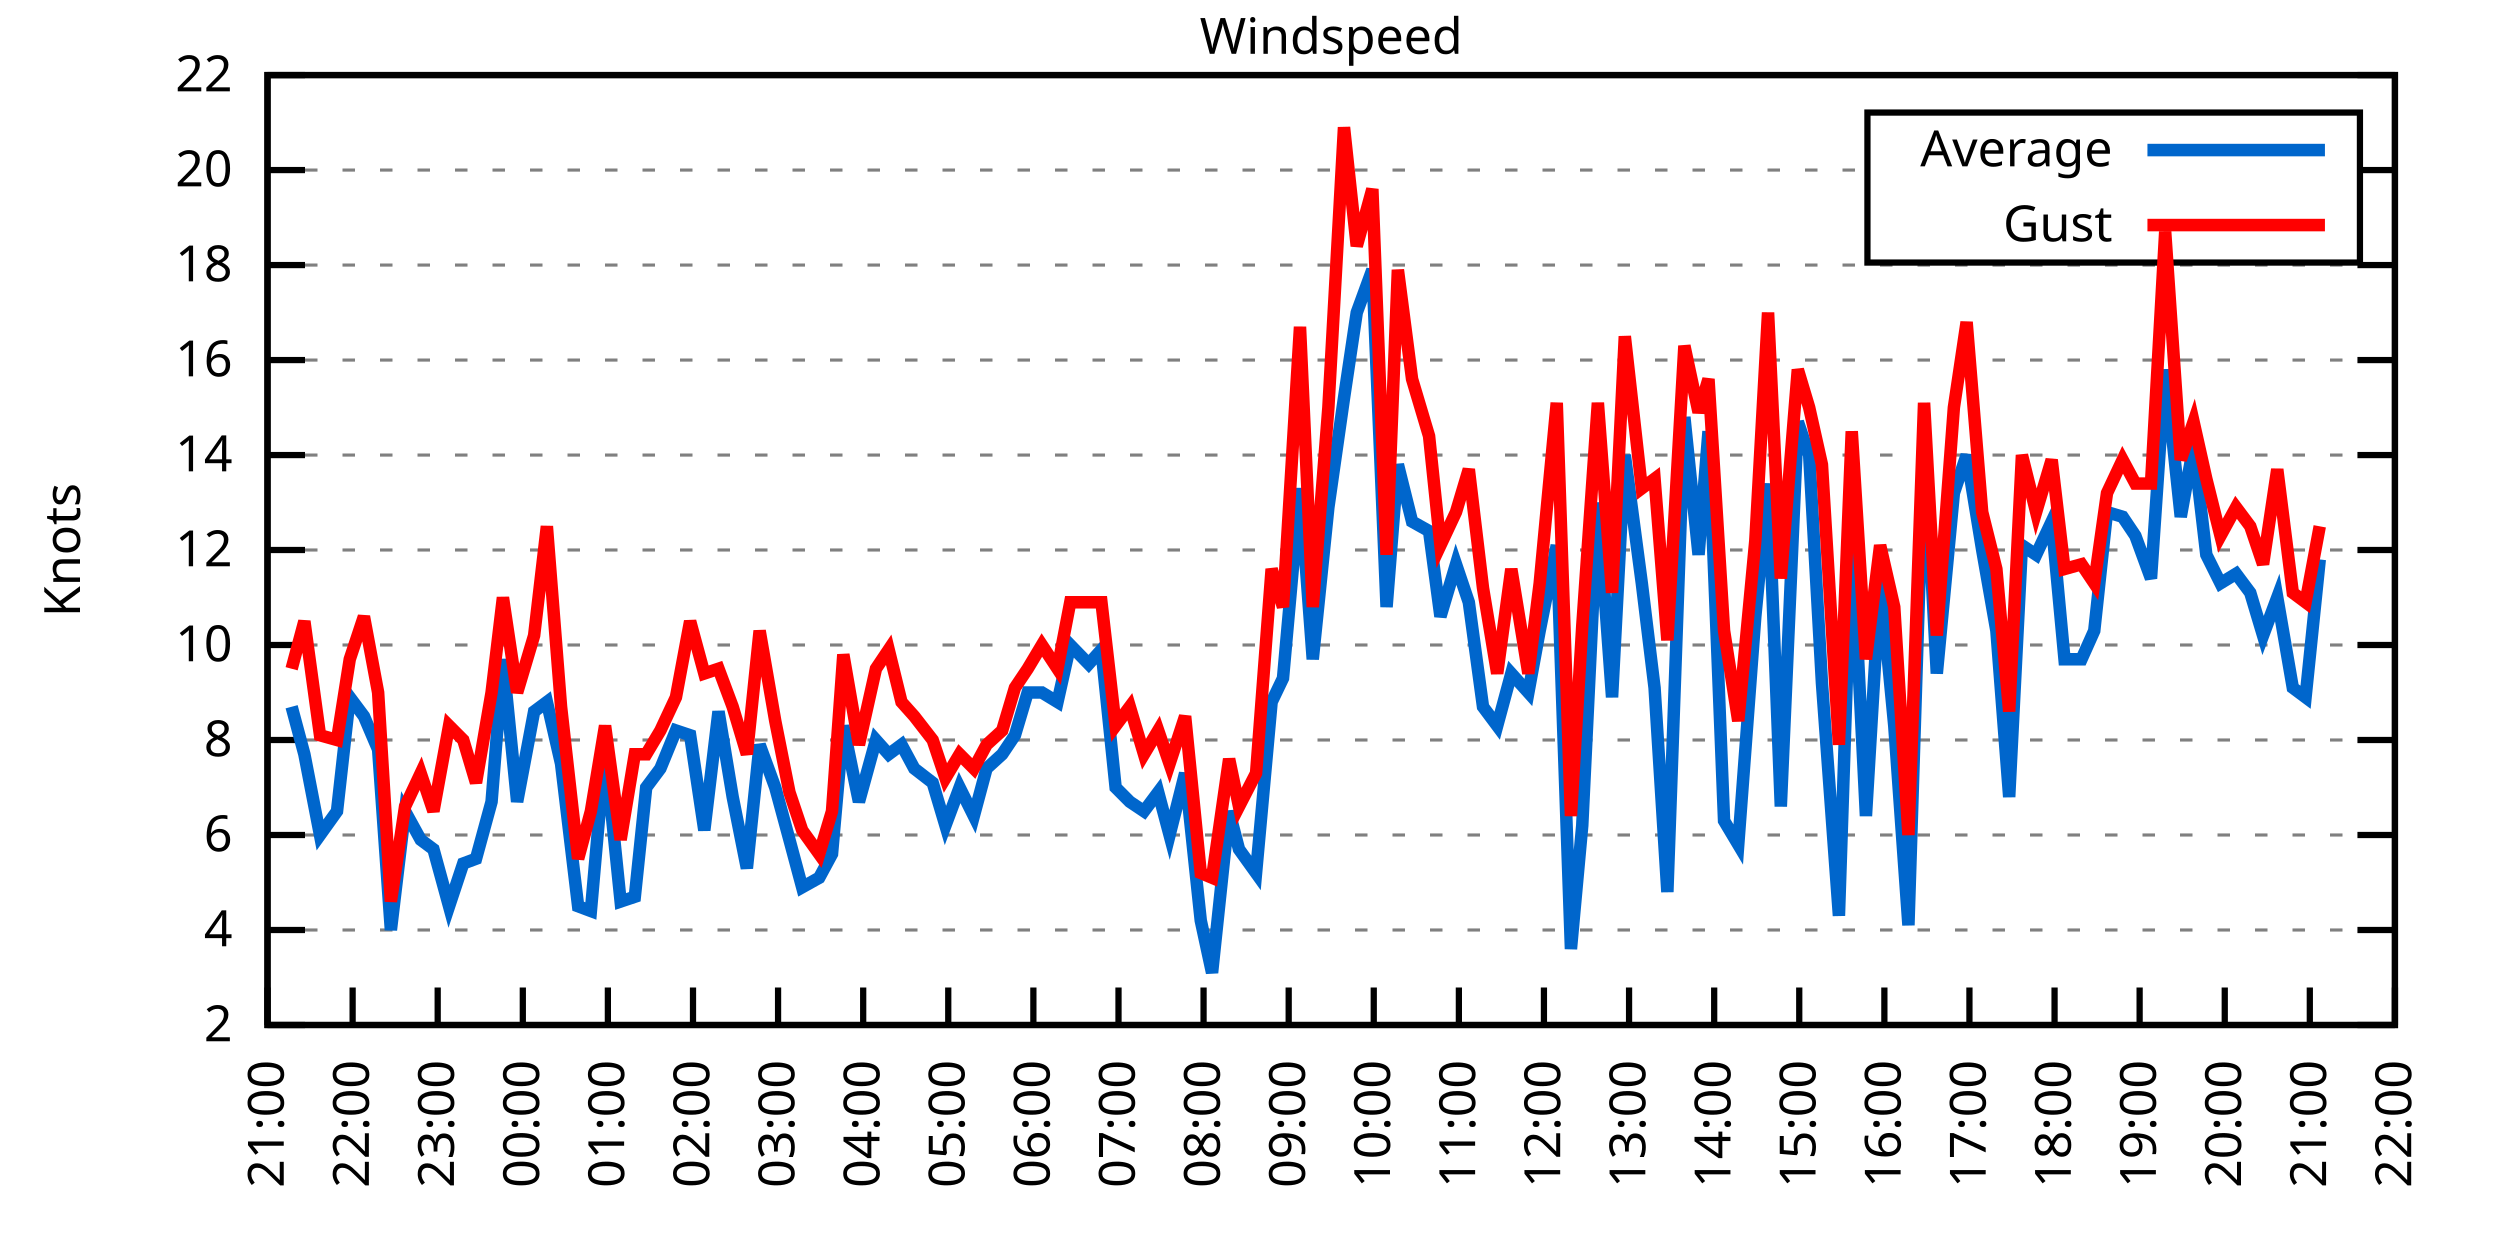
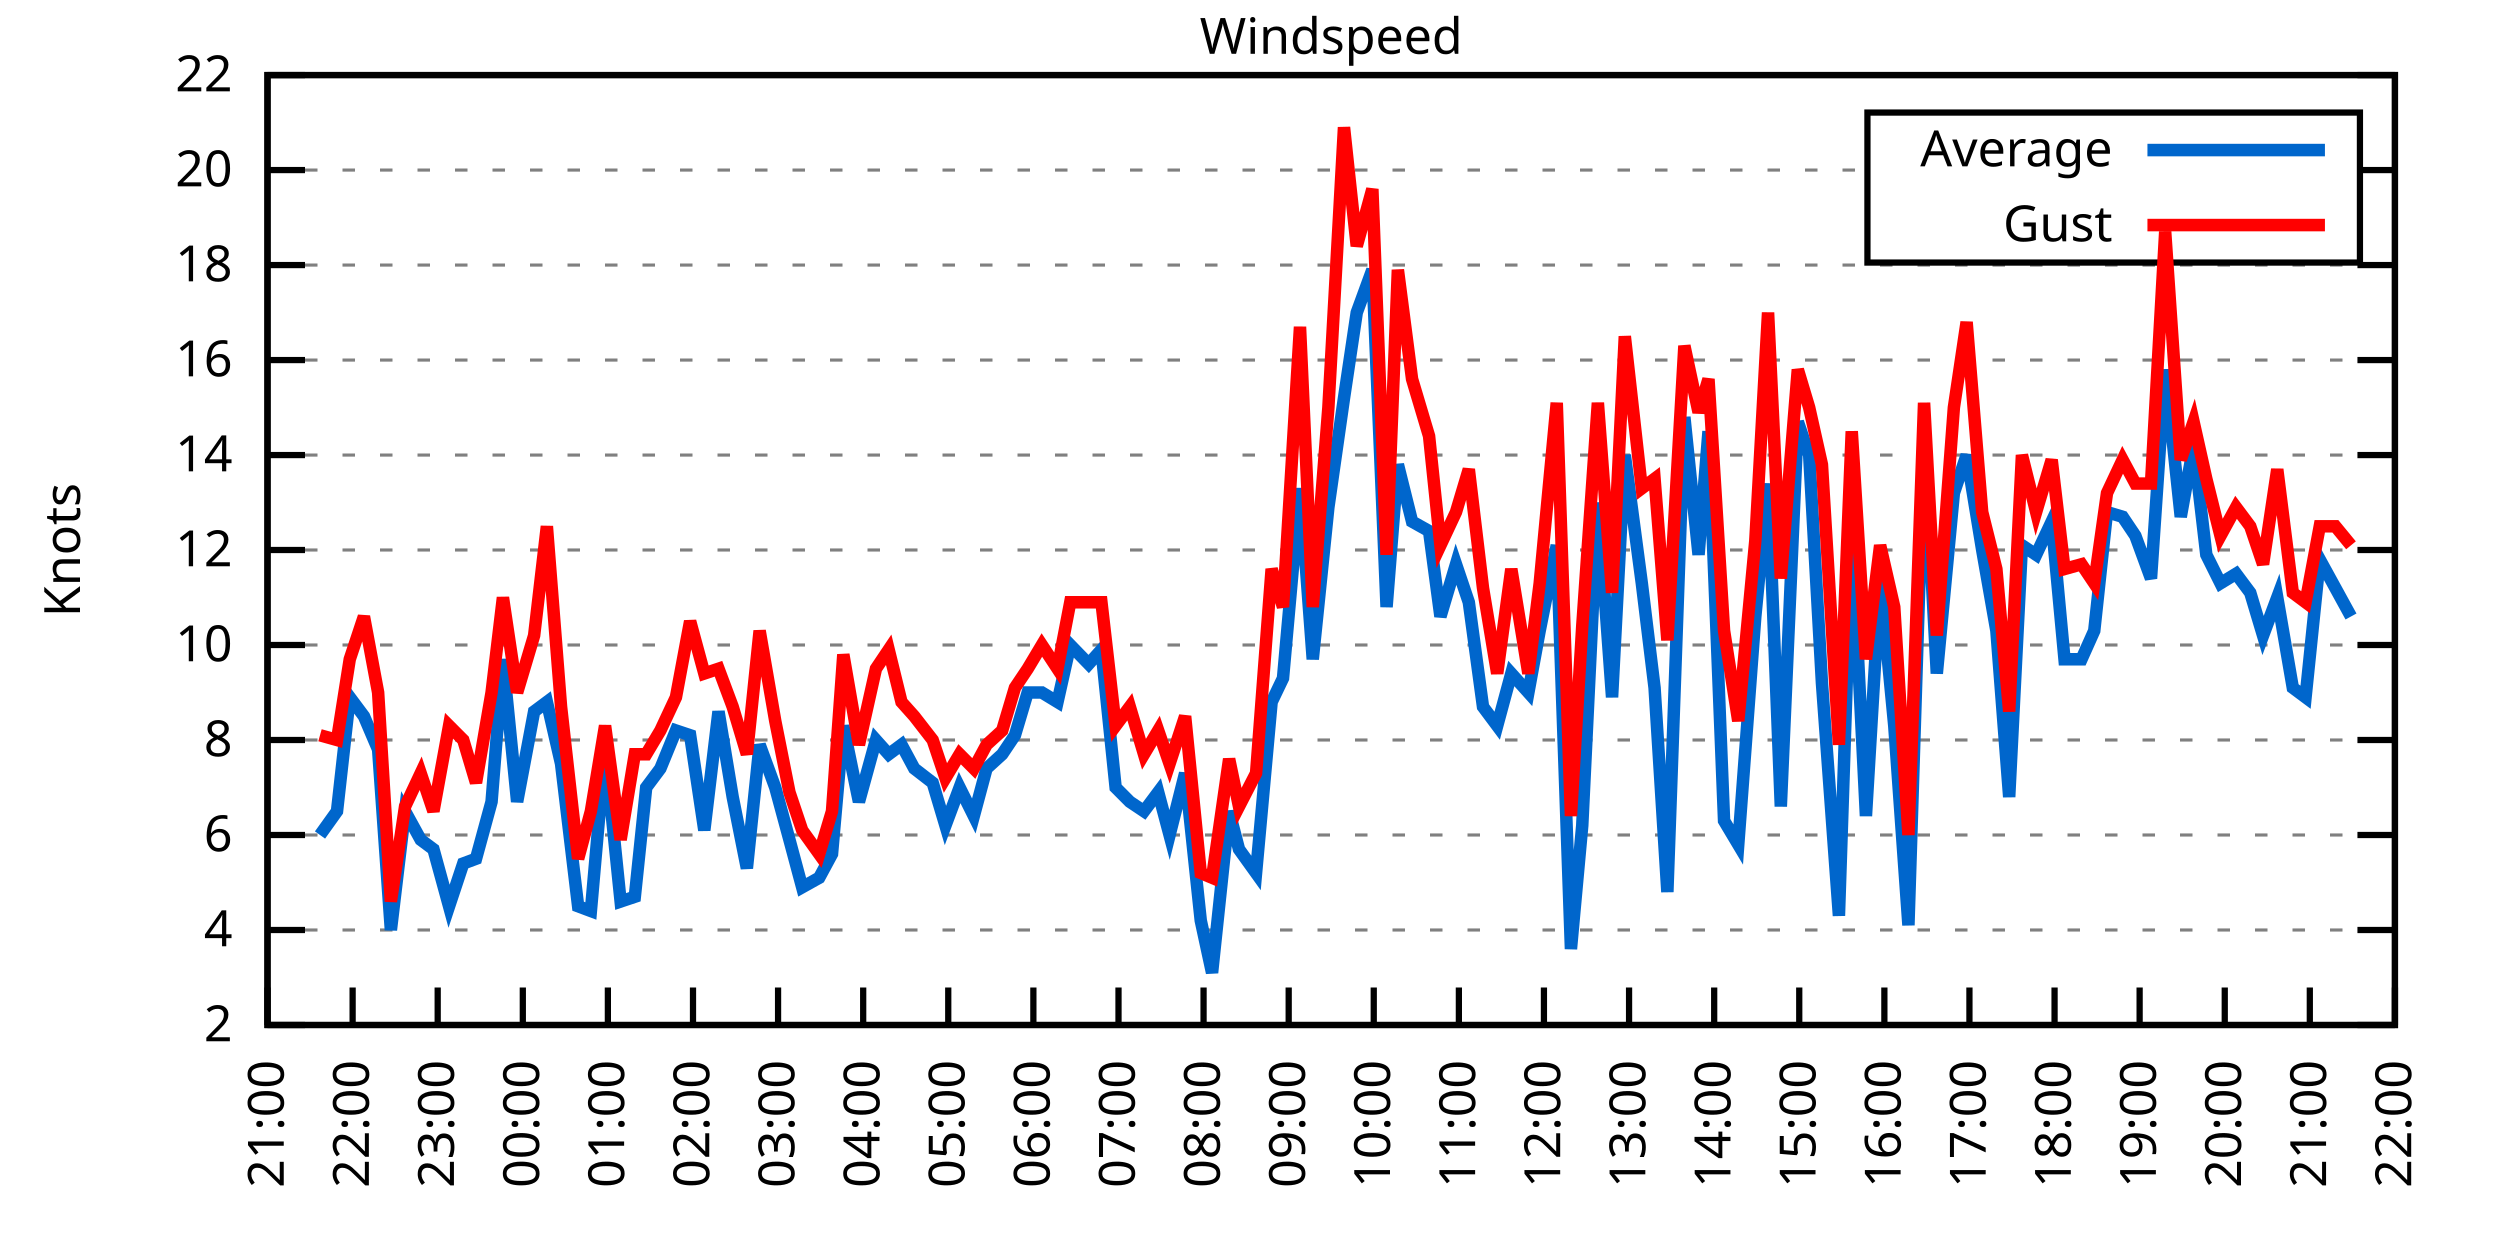
<svg xmlns="http://www.w3.org/2000/svg" xmlns:xlink="http://www.w3.org/1999/xlink" width="400" height="200" viewBox="0 0 400 200">
  <g id="gnuplot_canvas">
    <rect x="0" y="0" width="400" height="200" fill="none" />
    <defs>
      <circle id="gpDot" r="0.5" stroke-width="0.5" stroke="currentColor" />
      <path id="gpPt0" stroke-width="0.333" stroke="currentColor" d="M-1,0 h2 M0,-1 v2" />
      <path id="gpPt1" stroke-width="0.333" stroke="currentColor" d="M-1,-1 L1,1 M1,-1 L-1,1" />
      <path id="gpPt2" stroke-width="0.333" stroke="currentColor" d="M-1,0 L1,0 M0,-1 L0,1 M-1,-1 L1,1 M-1,1 L1,-1" />
      <rect id="gpPt3" stroke-width="0.333" stroke="currentColor" x="-1" y="-1" width="2" height="2" />
      <rect id="gpPt4" stroke-width="0.333" stroke="currentColor" fill="currentColor" x="-1" y="-1" width="2" height="2" />
      <circle id="gpPt5" stroke-width="0.333" stroke="currentColor" cx="0" cy="0" r="1" />
      <use xlink:href="#gpPt5" id="gpPt6" fill="currentColor" stroke="none" />
      <path id="gpPt7" stroke-width="0.333" stroke="currentColor" d="M0,-1.33 L-1.33,0.67 L1.33,0.67 z" />
      <use xlink:href="#gpPt7" id="gpPt8" fill="currentColor" stroke="none" />
      <use xlink:href="#gpPt7" id="gpPt9" stroke="currentColor" transform="rotate(180)" />
      <use xlink:href="#gpPt9" id="gpPt10" fill="currentColor" stroke="none" />
      <use xlink:href="#gpPt3" id="gpPt11" stroke="currentColor" transform="rotate(45)" />
      <use xlink:href="#gpPt11" id="gpPt12" fill="currentColor" stroke="none" />
      <path id="gpPt13" stroke-width="0.333" stroke="currentColor" d="M0,1.330 L1.265,0.411 L0.782,-1.067 L-0.782,-1.076 L-1.265,0.411 z" />
      <use xlink:href="#gpPt13" id="gpPt14" fill="currentColor" stroke="none" />
      <filter id="textbox" filterUnits="objectBoundingBox" x="0" y="0" height="1" width="1">
        <feFlood flood-color="white" flood-opacity="1" result="bgnd" />
        <feComposite in="SourceGraphic" in2="bgnd" operator="atop" />
      </filter>
      <filter id="greybox" filterUnits="objectBoundingBox" x="0" y="0" height="1" width="1">
        <feFlood flood-color="lightgrey" flood-opacity="1" result="grey" />
        <feComposite in="SourceGraphic" in2="grey" operator="atop" />
      </filter>
    </defs>
    <g fill="none" color="white" stroke="currentColor" stroke-width="1.00" stroke-linecap="butt" stroke-linejoin="miter">
</g>
    <g fill="none" color="black" stroke="currentColor" stroke-width="1.00" stroke-linecap="butt" stroke-linejoin="miter">
      <g stroke="none" shape-rendering="crispEdges">
        <polygon fill="rgb(255, 255, 255)" points="42.80,164.00 383.18,164.00 383.18,12.02 42.80,12.02 " />
      </g>
    </g>
    <g fill="none" color="black" stroke="currentColor" stroke-width="1.00" stroke-linecap="butt" stroke-linejoin="miter">
</g>
    <g fill="none" color="black" stroke="black" stroke-width="0.50" stroke-linecap="butt" stroke-linejoin="miter">
</g>
    <g fill="none" color="gray" stroke="currentColor" stroke-width="0.50" stroke-linecap="butt" stroke-linejoin="miter">
      <path stroke="gray" stroke-dasharray="2,4" class="gridline" d="M42.80,164.00 L383.19,164.00  " />
    </g>
    <g fill="none" color="gray" stroke="gray" stroke-width="1.00" stroke-linecap="butt" stroke-linejoin="miter">
</g>
    <g fill="none" color="black" stroke="currentColor" stroke-width="1.00" stroke-linecap="butt" stroke-linejoin="miter">
      <path stroke="black" d="M42.80,164.00 L48.80,164.00 M383.19,164.00 L377.19,164.00  " />
      <g transform="translate(37.20,166.60)" stroke="none" fill="black" font-family="Sans" font-size="8.00" text-anchor="end">
        <text>
          <tspan font-family="Sans"> 2</tspan>
        </text>
      </g>
    </g>
    <g fill="none" color="black" stroke="currentColor" stroke-width="1.00" stroke-linecap="butt" stroke-linejoin="miter">
</g>
    <g fill="none" color="black" stroke="black" stroke-width="0.50" stroke-linecap="butt" stroke-linejoin="miter">
</g>
    <g fill="none" color="gray" stroke="currentColor" stroke-width="0.50" stroke-linecap="butt" stroke-linejoin="miter">
      <path stroke="gray" stroke-dasharray="2,4" class="gridline" d="M42.80,148.80 L383.19,148.80  " />
    </g>
    <g fill="none" color="gray" stroke="gray" stroke-width="1.00" stroke-linecap="butt" stroke-linejoin="miter">
</g>
    <g fill="none" color="black" stroke="currentColor" stroke-width="1.00" stroke-linecap="butt" stroke-linejoin="miter">
      <path stroke="black" d="M42.80,148.80 L48.80,148.80 M383.19,148.80 L377.19,148.80  " />
      <g transform="translate(37.20,151.40)" stroke="none" fill="black" font-family="Sans" font-size="8.00" text-anchor="end">
        <text>
          <tspan font-family="Sans"> 4</tspan>
        </text>
      </g>
    </g>
    <g fill="none" color="black" stroke="currentColor" stroke-width="1.00" stroke-linecap="butt" stroke-linejoin="miter">
</g>
    <g fill="none" color="black" stroke="black" stroke-width="0.50" stroke-linecap="butt" stroke-linejoin="miter">
</g>
    <g fill="none" color="gray" stroke="currentColor" stroke-width="0.50" stroke-linecap="butt" stroke-linejoin="miter">
      <path stroke="gray" stroke-dasharray="2,4" class="gridline" d="M42.80,133.60 L383.19,133.60  " />
    </g>
    <g fill="none" color="gray" stroke="gray" stroke-width="1.00" stroke-linecap="butt" stroke-linejoin="miter">
</g>
    <g fill="none" color="black" stroke="currentColor" stroke-width="1.00" stroke-linecap="butt" stroke-linejoin="miter">
      <path stroke="black" d="M42.80,133.60 L48.80,133.60 M383.19,133.60 L377.19,133.60  " />
      <g transform="translate(37.20,136.20)" stroke="none" fill="black" font-family="Sans" font-size="8.00" text-anchor="end">
        <text>
          <tspan font-family="Sans"> 6</tspan>
        </text>
      </g>
    </g>
    <g fill="none" color="black" stroke="currentColor" stroke-width="1.00" stroke-linecap="butt" stroke-linejoin="miter">
</g>
    <g fill="none" color="black" stroke="black" stroke-width="0.50" stroke-linecap="butt" stroke-linejoin="miter">
</g>
    <g fill="none" color="gray" stroke="currentColor" stroke-width="0.50" stroke-linecap="butt" stroke-linejoin="miter">
      <path stroke="gray" stroke-dasharray="2,4" class="gridline" d="M42.80,118.40 L383.19,118.40  " />
    </g>
    <g fill="none" color="gray" stroke="gray" stroke-width="1.00" stroke-linecap="butt" stroke-linejoin="miter">
</g>
    <g fill="none" color="black" stroke="currentColor" stroke-width="1.00" stroke-linecap="butt" stroke-linejoin="miter">
      <path stroke="black" d="M42.80,118.40 L48.80,118.40 M383.19,118.40 L377.19,118.40  " />
      <g transform="translate(37.20,121.00)" stroke="none" fill="black" font-family="Sans" font-size="8.00" text-anchor="end">
        <text>
          <tspan font-family="Sans"> 8</tspan>
        </text>
      </g>
    </g>
    <g fill="none" color="black" stroke="currentColor" stroke-width="1.00" stroke-linecap="butt" stroke-linejoin="miter">
</g>
    <g fill="none" color="black" stroke="black" stroke-width="0.50" stroke-linecap="butt" stroke-linejoin="miter">
</g>
    <g fill="none" color="gray" stroke="currentColor" stroke-width="0.50" stroke-linecap="butt" stroke-linejoin="miter">
      <path stroke="gray" stroke-dasharray="2,4" class="gridline" d="M42.80,103.20 L383.19,103.20  " />
    </g>
    <g fill="none" color="gray" stroke="gray" stroke-width="1.00" stroke-linecap="butt" stroke-linejoin="miter">
</g>
    <g fill="none" color="black" stroke="currentColor" stroke-width="1.00" stroke-linecap="butt" stroke-linejoin="miter">
      <path stroke="black" d="M42.80,103.20 L48.80,103.20 M383.19,103.20 L377.19,103.20  " />
      <g transform="translate(37.20,105.80)" stroke="none" fill="black" font-family="Sans" font-size="8.00" text-anchor="end">
        <text>
          <tspan font-family="Sans"> 10</tspan>
        </text>
      </g>
    </g>
    <g fill="none" color="black" stroke="currentColor" stroke-width="1.00" stroke-linecap="butt" stroke-linejoin="miter">
</g>
    <g fill="none" color="black" stroke="black" stroke-width="0.50" stroke-linecap="butt" stroke-linejoin="miter">
</g>
    <g fill="none" color="gray" stroke="currentColor" stroke-width="0.50" stroke-linecap="butt" stroke-linejoin="miter">
      <path stroke="gray" stroke-dasharray="2,4" class="gridline" d="M42.80,88.00 L383.19,88.00  " />
    </g>
    <g fill="none" color="gray" stroke="gray" stroke-width="1.00" stroke-linecap="butt" stroke-linejoin="miter">
</g>
    <g fill="none" color="black" stroke="currentColor" stroke-width="1.00" stroke-linecap="butt" stroke-linejoin="miter">
      <path stroke="black" d="M42.80,88.00 L48.80,88.00 M383.19,88.00 L377.19,88.00  " />
      <g transform="translate(37.20,90.60)" stroke="none" fill="black" font-family="Sans" font-size="8.00" text-anchor="end">
        <text>
          <tspan font-family="Sans"> 12</tspan>
        </text>
      </g>
    </g>
    <g fill="none" color="black" stroke="currentColor" stroke-width="1.00" stroke-linecap="butt" stroke-linejoin="miter">
</g>
    <g fill="none" color="black" stroke="black" stroke-width="0.50" stroke-linecap="butt" stroke-linejoin="miter">
</g>
    <g fill="none" color="gray" stroke="currentColor" stroke-width="0.50" stroke-linecap="butt" stroke-linejoin="miter">
      <path stroke="gray" stroke-dasharray="2,4" class="gridline" d="M42.80,72.81 L383.19,72.81  " />
    </g>
    <g fill="none" color="gray" stroke="gray" stroke-width="1.00" stroke-linecap="butt" stroke-linejoin="miter">
</g>
    <g fill="none" color="black" stroke="currentColor" stroke-width="1.00" stroke-linecap="butt" stroke-linejoin="miter">
      <path stroke="black" d="M42.80,72.81 L48.80,72.81 M383.19,72.81 L377.19,72.81  " />
      <g transform="translate(37.20,75.41)" stroke="none" fill="black" font-family="Sans" font-size="8.00" text-anchor="end">
        <text>
          <tspan font-family="Sans"> 14</tspan>
        </text>
      </g>
    </g>
    <g fill="none" color="black" stroke="currentColor" stroke-width="1.00" stroke-linecap="butt" stroke-linejoin="miter">
</g>
    <g fill="none" color="black" stroke="black" stroke-width="0.50" stroke-linecap="butt" stroke-linejoin="miter">
</g>
    <g fill="none" color="gray" stroke="currentColor" stroke-width="0.50" stroke-linecap="butt" stroke-linejoin="miter">
      <path stroke="gray" stroke-dasharray="2,4" class="gridline" d="M42.80,57.61 L383.19,57.61  " />
    </g>
    <g fill="none" color="gray" stroke="gray" stroke-width="1.00" stroke-linecap="butt" stroke-linejoin="miter">
</g>
    <g fill="none" color="black" stroke="currentColor" stroke-width="1.00" stroke-linecap="butt" stroke-linejoin="miter">
      <path stroke="black" d="M42.80,57.61 L48.80,57.61 M383.19,57.61 L377.19,57.61  " />
      <g transform="translate(37.20,60.21)" stroke="none" fill="black" font-family="Sans" font-size="8.00" text-anchor="end">
        <text>
          <tspan font-family="Sans"> 16</tspan>
        </text>
      </g>
    </g>
    <g fill="none" color="black" stroke="currentColor" stroke-width="1.00" stroke-linecap="butt" stroke-linejoin="miter">
</g>
    <g fill="none" color="black" stroke="black" stroke-width="0.50" stroke-linecap="butt" stroke-linejoin="miter">
</g>
    <g fill="none" color="gray" stroke="currentColor" stroke-width="0.50" stroke-linecap="butt" stroke-linejoin="miter">
      <path stroke="gray" stroke-dasharray="2,4" class="gridline" d="M42.80,42.41 L383.19,42.41  " />
    </g>
    <g fill="none" color="gray" stroke="gray" stroke-width="1.00" stroke-linecap="butt" stroke-linejoin="miter">
</g>
    <g fill="none" color="black" stroke="currentColor" stroke-width="1.00" stroke-linecap="butt" stroke-linejoin="miter">
      <path stroke="black" d="M42.80,42.41 L48.80,42.41 M383.19,42.41 L377.19,42.41  " />
      <g transform="translate(37.20,45.01)" stroke="none" fill="black" font-family="Sans" font-size="8.00" text-anchor="end">
        <text>
          <tspan font-family="Sans"> 18</tspan>
        </text>
      </g>
    </g>
    <g fill="none" color="black" stroke="currentColor" stroke-width="1.00" stroke-linecap="butt" stroke-linejoin="miter">
</g>
    <g fill="none" color="black" stroke="black" stroke-width="0.50" stroke-linecap="butt" stroke-linejoin="miter">
</g>
    <g fill="none" color="gray" stroke="currentColor" stroke-width="0.50" stroke-linecap="butt" stroke-linejoin="miter">
      <path stroke="gray" stroke-dasharray="2,4" class="gridline" d="M42.80,27.21 L298.79,27.21 M377.59,27.21 L383.19,27.21  " />
    </g>
    <g fill="none" color="gray" stroke="gray" stroke-width="1.00" stroke-linecap="butt" stroke-linejoin="miter">
</g>
    <g fill="none" color="black" stroke="currentColor" stroke-width="1.00" stroke-linecap="butt" stroke-linejoin="miter">
      <path stroke="black" d="M42.80,27.21 L48.80,27.21 M383.19,27.21 L377.19,27.21  " />
      <g transform="translate(37.20,29.81)" stroke="none" fill="black" font-family="Sans" font-size="8.00" text-anchor="end">
        <text>
          <tspan font-family="Sans"> 20</tspan>
        </text>
      </g>
    </g>
    <g fill="none" color="black" stroke="currentColor" stroke-width="1.00" stroke-linecap="butt" stroke-linejoin="miter">
</g>
    <g fill="none" color="black" stroke="black" stroke-width="0.50" stroke-linecap="butt" stroke-linejoin="miter">
</g>
    <g fill="none" color="gray" stroke="currentColor" stroke-width="0.50" stroke-linecap="butt" stroke-linejoin="miter">
      <path stroke="gray" stroke-dasharray="2,4" class="gridline" d="M42.80,12.01 L383.19,12.01  " />
    </g>
    <g fill="none" color="gray" stroke="gray" stroke-width="1.00" stroke-linecap="butt" stroke-linejoin="miter">
</g>
    <g fill="none" color="black" stroke="currentColor" stroke-width="1.00" stroke-linecap="butt" stroke-linejoin="miter">
      <path stroke="black" d="M42.80,12.01 L48.80,12.01 M383.19,12.01 L377.19,12.01  " />
      <g transform="translate(37.20,14.61)" stroke="none" fill="black" font-family="Sans" font-size="8.00" text-anchor="end">
        <text>
          <tspan font-family="Sans"> 22</tspan>
        </text>
      </g>
    </g>
    <g fill="none" color="black" stroke="currentColor" stroke-width="1.00" stroke-linecap="butt" stroke-linejoin="miter">
      <path stroke="black" d="M42.80,164.00 L42.80,158.00  " />
      <g transform="translate(45.40,169.60) rotate(270.00)" stroke="none" fill="black" font-family="Sans" font-size="8.00" text-anchor="end">
        <text>
          <tspan font-family="Sans">21:00</tspan>
        </text>
      </g>
    </g>
    <g fill="none" color="black" stroke="currentColor" stroke-width="1.00" stroke-linecap="butt" stroke-linejoin="miter">
      <path stroke="black" d="M56.42,164.00 L56.42,158.00  " />
      <g transform="translate(59.02,169.60) rotate(270.00)" stroke="none" fill="black" font-family="Sans" font-size="8.00" text-anchor="end">
        <text>
          <tspan font-family="Sans">22:00</tspan>
        </text>
      </g>
    </g>
    <g fill="none" color="black" stroke="currentColor" stroke-width="1.00" stroke-linecap="butt" stroke-linejoin="miter">
      <path stroke="black" d="M70.03,164.00 L70.03,158.00  " />
      <g transform="translate(72.63,169.60) rotate(270.00)" stroke="none" fill="black" font-family="Sans" font-size="8.00" text-anchor="end">
        <text>
          <tspan font-family="Sans">23:00</tspan>
        </text>
      </g>
    </g>
    <g fill="none" color="black" stroke="currentColor" stroke-width="1.00" stroke-linecap="butt" stroke-linejoin="miter">
      <path stroke="black" d="M83.65,164.00 L83.65,158.00  " />
      <g transform="translate(86.25,169.60) rotate(270.00)" stroke="none" fill="black" font-family="Sans" font-size="8.00" text-anchor="end">
        <text>
          <tspan font-family="Sans">00:00</tspan>
        </text>
      </g>
    </g>
    <g fill="none" color="black" stroke="currentColor" stroke-width="1.00" stroke-linecap="butt" stroke-linejoin="miter">
      <path stroke="black" d="M97.26,164.00 L97.26,158.00  " />
      <g transform="translate(99.86,169.60) rotate(270.00)" stroke="none" fill="black" font-family="Sans" font-size="8.00" text-anchor="end">
        <text>
          <tspan font-family="Sans">01:00</tspan>
        </text>
      </g>
    </g>
    <g fill="none" color="black" stroke="currentColor" stroke-width="1.00" stroke-linecap="butt" stroke-linejoin="miter">
      <path stroke="black" d="M110.88,164.00 L110.88,158.00  " />
      <g transform="translate(113.48,169.60) rotate(270.00)" stroke="none" fill="black" font-family="Sans" font-size="8.00" text-anchor="end">
        <text>
          <tspan font-family="Sans">02:00</tspan>
        </text>
      </g>
    </g>
    <g fill="none" color="black" stroke="currentColor" stroke-width="1.00" stroke-linecap="butt" stroke-linejoin="miter">
      <path stroke="black" d="M124.49,164.00 L124.49,158.00  " />
      <g transform="translate(127.09,169.60) rotate(270.00)" stroke="none" fill="black" font-family="Sans" font-size="8.00" text-anchor="end">
        <text>
          <tspan font-family="Sans">03:00</tspan>
        </text>
      </g>
    </g>
    <g fill="none" color="black" stroke="currentColor" stroke-width="1.00" stroke-linecap="butt" stroke-linejoin="miter">
      <path stroke="black" d="M138.11,164.00 L138.11,158.00  " />
      <g transform="translate(140.71,169.60) rotate(270.00)" stroke="none" fill="black" font-family="Sans" font-size="8.00" text-anchor="end">
        <text>
          <tspan font-family="Sans">04:00</tspan>
        </text>
      </g>
    </g>
    <g fill="none" color="black" stroke="currentColor" stroke-width="1.00" stroke-linecap="butt" stroke-linejoin="miter">
      <path stroke="black" d="M151.72,164.00 L151.72,158.00  " />
      <g transform="translate(154.32,169.60) rotate(270.00)" stroke="none" fill="black" font-family="Sans" font-size="8.00" text-anchor="end">
        <text>
          <tspan font-family="Sans">05:00</tspan>
        </text>
      </g>
    </g>
    <g fill="none" color="black" stroke="currentColor" stroke-width="1.00" stroke-linecap="butt" stroke-linejoin="miter">
      <path stroke="black" d="M165.34,164.00 L165.34,158.00  " />
      <g transform="translate(167.94,169.60) rotate(270.00)" stroke="none" fill="black" font-family="Sans" font-size="8.00" text-anchor="end">
        <text>
          <tspan font-family="Sans">06:00</tspan>
        </text>
      </g>
    </g>
    <g fill="none" color="black" stroke="currentColor" stroke-width="1.00" stroke-linecap="butt" stroke-linejoin="miter">
      <path stroke="black" d="M178.96,164.00 L178.96,158.00  " />
      <g transform="translate(181.56,169.60) rotate(270.00)" stroke="none" fill="black" font-family="Sans" font-size="8.00" text-anchor="end">
        <text>
          <tspan font-family="Sans">07:00</tspan>
        </text>
      </g>
    </g>
    <g fill="none" color="black" stroke="currentColor" stroke-width="1.00" stroke-linecap="butt" stroke-linejoin="miter">
      <path stroke="black" d="M192.57,164.00 L192.57,158.00  " />
      <g transform="translate(195.17,169.60) rotate(270.00)" stroke="none" fill="black" font-family="Sans" font-size="8.00" text-anchor="end">
        <text>
          <tspan font-family="Sans">08:00</tspan>
        </text>
      </g>
    </g>
    <g fill="none" color="black" stroke="currentColor" stroke-width="1.00" stroke-linecap="butt" stroke-linejoin="miter">
      <path stroke="black" d="M206.19,164.00 L206.19,158.00  " />
      <g transform="translate(208.79,169.60) rotate(270.00)" stroke="none" fill="black" font-family="Sans" font-size="8.00" text-anchor="end">
        <text>
          <tspan font-family="Sans">09:00</tspan>
        </text>
      </g>
    </g>
    <g fill="none" color="black" stroke="currentColor" stroke-width="1.00" stroke-linecap="butt" stroke-linejoin="miter">
      <path stroke="black" d="M219.80,164.00 L219.80,158.00  " />
      <g transform="translate(222.40,169.60) rotate(270.00)" stroke="none" fill="black" font-family="Sans" font-size="8.00" text-anchor="end">
        <text>
          <tspan font-family="Sans">10:00</tspan>
        </text>
      </g>
    </g>
    <g fill="none" color="black" stroke="currentColor" stroke-width="1.00" stroke-linecap="butt" stroke-linejoin="miter">
      <path stroke="black" d="M233.42,164.00 L233.42,158.00  " />
      <g transform="translate(236.02,169.60) rotate(270.00)" stroke="none" fill="black" font-family="Sans" font-size="8.00" text-anchor="end">
        <text>
          <tspan font-family="Sans">11:00</tspan>
        </text>
      </g>
    </g>
    <g fill="none" color="black" stroke="currentColor" stroke-width="1.00" stroke-linecap="butt" stroke-linejoin="miter">
      <path stroke="black" d="M247.03,164.00 L247.03,158.00  " />
      <g transform="translate(249.63,169.60) rotate(270.00)" stroke="none" fill="black" font-family="Sans" font-size="8.00" text-anchor="end">
        <text>
          <tspan font-family="Sans">12:00</tspan>
        </text>
      </g>
    </g>
    <g fill="none" color="black" stroke="currentColor" stroke-width="1.00" stroke-linecap="butt" stroke-linejoin="miter">
      <path stroke="black" d="M260.65,164.00 L260.65,158.00  " />
      <g transform="translate(263.25,169.60) rotate(270.00)" stroke="none" fill="black" font-family="Sans" font-size="8.00" text-anchor="end">
        <text>
          <tspan font-family="Sans">13:00</tspan>
        </text>
      </g>
    </g>
    <g fill="none" color="black" stroke="currentColor" stroke-width="1.00" stroke-linecap="butt" stroke-linejoin="miter">
      <path stroke="black" d="M274.27,164.00 L274.27,158.00  " />
      <g transform="translate(276.87,169.60) rotate(270.00)" stroke="none" fill="black" font-family="Sans" font-size="8.00" text-anchor="end">
        <text>
          <tspan font-family="Sans">14:00</tspan>
        </text>
      </g>
    </g>
    <g fill="none" color="black" stroke="currentColor" stroke-width="1.00" stroke-linecap="butt" stroke-linejoin="miter">
      <path stroke="black" d="M287.88,164.00 L287.88,158.00  " />
      <g transform="translate(290.48,169.60) rotate(270.00)" stroke="none" fill="black" font-family="Sans" font-size="8.00" text-anchor="end">
        <text>
          <tspan font-family="Sans">15:00</tspan>
        </text>
      </g>
    </g>
    <g fill="none" color="black" stroke="currentColor" stroke-width="1.00" stroke-linecap="butt" stroke-linejoin="miter">
      <path stroke="black" d="M301.50,164.00 L301.50,158.00  " />
      <g transform="translate(304.10,169.60) rotate(270.00)" stroke="none" fill="black" font-family="Sans" font-size="8.00" text-anchor="end">
        <text>
          <tspan font-family="Sans">16:00</tspan>
        </text>
      </g>
    </g>
    <g fill="none" color="black" stroke="currentColor" stroke-width="1.00" stroke-linecap="butt" stroke-linejoin="miter">
      <path stroke="black" d="M315.11,164.00 L315.11,158.00  " />
      <g transform="translate(317.71,169.60) rotate(270.00)" stroke="none" fill="black" font-family="Sans" font-size="8.00" text-anchor="end">
        <text>
          <tspan font-family="Sans">17:00</tspan>
        </text>
      </g>
    </g>
    <g fill="none" color="black" stroke="currentColor" stroke-width="1.00" stroke-linecap="butt" stroke-linejoin="miter">
      <path stroke="black" d="M328.73,164.00 L328.73,158.00  " />
      <g transform="translate(331.33,169.60) rotate(270.00)" stroke="none" fill="black" font-family="Sans" font-size="8.00" text-anchor="end">
        <text>
          <tspan font-family="Sans">18:00</tspan>
        </text>
      </g>
    </g>
    <g fill="none" color="black" stroke="currentColor" stroke-width="1.00" stroke-linecap="butt" stroke-linejoin="miter">
      <path stroke="black" d="M342.34,164.00 L342.34,158.00  " />
      <g transform="translate(344.94,169.60) rotate(270.00)" stroke="none" fill="black" font-family="Sans" font-size="8.00" text-anchor="end">
        <text>
          <tspan font-family="Sans">19:00</tspan>
        </text>
      </g>
    </g>
    <g fill="none" color="black" stroke="currentColor" stroke-width="1.00" stroke-linecap="butt" stroke-linejoin="miter">
      <path stroke="black" d="M355.96,164.00 L355.96,158.00  " />
      <g transform="translate(358.56,169.60) rotate(270.00)" stroke="none" fill="black" font-family="Sans" font-size="8.00" text-anchor="end">
        <text>
          <tspan font-family="Sans">20:00</tspan>
        </text>
      </g>
    </g>
    <g fill="none" color="black" stroke="currentColor" stroke-width="1.00" stroke-linecap="butt" stroke-linejoin="miter">
      <path stroke="black" d="M369.57,164.00 L369.57,158.00  " />
      <g transform="translate(372.17,169.60) rotate(270.00)" stroke="none" fill="black" font-family="Sans" font-size="8.00" text-anchor="end">
        <text>
          <tspan font-family="Sans">21:00</tspan>
        </text>
      </g>
    </g>
    <g fill="none" color="black" stroke="currentColor" stroke-width="1.00" stroke-linecap="butt" stroke-linejoin="miter">
      <path stroke="black" d="M383.19,164.00 L383.19,158.00  " />
      <g transform="translate(385.79,169.60) rotate(270.00)" stroke="none" fill="black" font-family="Sans" font-size="8.00" text-anchor="end">
        <text>
          <tspan font-family="Sans">22:00</tspan>
        </text>
      </g>
    </g>
    <g fill="none" color="black" stroke="currentColor" stroke-width="1.00" stroke-linecap="butt" stroke-linejoin="miter">
</g>
    <g fill="none" color="black" stroke="currentColor" stroke-width="1.00" stroke-linecap="butt" stroke-linejoin="miter">
      <path stroke="black" d="M42.80,12.01 L42.80,164.00 L383.19,164.00 L383.19,12.01 L42.80,12.01 Z  " />
    </g>
    <g fill="none" color="black" stroke="currentColor" stroke-width="1.00" stroke-linecap="butt" stroke-linejoin="miter">
</g>
    <g fill="none" color="black" stroke="currentColor" stroke-width="1.00" stroke-linecap="butt" stroke-linejoin="miter">
      <path stroke="black" d="M298.79,42.01 L298.79,18.01 L377.59,18.01 L377.59,42.01 L298.79,42.01 Z  " />
    </g>
    <g id="Windspeed_plot_1">
      <g fill="none" color="white" stroke="black" stroke-width="2.00" stroke-linecap="butt" stroke-linejoin="miter">
</g>
      <g fill="none" color="black" stroke="currentColor" stroke-width="2.00" stroke-linecap="butt" stroke-linejoin="miter">
        <g transform="translate(337.99,26.61)" stroke="none" fill="black" font-family="Sans" font-size="8.00" text-anchor="end">
          <text>
            <tspan font-family="Sans">Average</tspan>
          </text>
        </g>
      </g>
      <g fill="none" color="black" stroke="currentColor" stroke-width="2.00" stroke-linecap="butt" stroke-linejoin="miter">
-         <path stroke="rgb(  0, 102, 204)" d="M343.59,24.01 L371.99,24.01 M46.66,113.08 L48.70,120.68 L51.20,133.60 L53.92,129.80 L55.96,111.56 L58.23,114.60   L60.50,119.92 L62.54,148.80 L64.81,129.80 L67.31,134.36 L69.35,135.88 L71.85,145.00 L74.12,138.16 L76.16,137.40   L78.65,128.28 L80.47,105.48 L82.74,128.28 L85.46,113.84 L87.50,112.32 L89.77,122.20 L92.50,145.00 L94.54,145.76   L96.81,119.92 L99.30,144.24 L101.57,143.48 L103.39,126.00 L105.66,122.96 L108.15,116.88 L110.42,117.64 L112.69,132.84   L114.96,113.84 L117.23,127.52 L119.50,138.92 L121.54,119.16 L124.04,126.00 L126.31,134.36 L128.35,141.96 L131.07,140.44   L133.12,136.64 L134.93,116.12 L137.43,128.28 L140.15,118.40 L142.19,120.68 L144.24,119.16 L146.28,122.96 L149.23,125.24   L151.27,132.08 L153.54,126.00 L155.81,130.56 L157.85,122.96 L160.35,120.68 L162.39,117.64 L164.43,110.80 L166.70,110.80   L169.20,112.32 L171.24,103.20 L174.19,106.24 L176.23,103.96 L178.50,126.00 L180.77,128.28 L183.04,129.80 L185.31,126.76   L187.13,133.60 L189.62,123.72 L192.12,147.28 L193.93,155.64 L196.66,129.80 L198.24,135.88 L200.97,139.68 L203.46,112.32   L205.28,108.52 L208.00,78.13 L210.04,105.48 L212.54,81.17 L215.04,63.69 L217.08,50.01 L219.58,43.17 L221.85,97.12   L223.66,74.33 L225.93,83.45 L228.65,84.97 L230.47,98.64 L232.96,90.28 L235.01,96.36 L237.28,113.08 L239.55,116.12   L241.81,107.76 L244.54,110.80 L246.35,100.92 L249.08,87.25 L251.35,151.84 L253.16,132.08 L255.66,80.41 L257.93,111.56   L259.97,72.81 L262.69,93.32 L264.73,110.04 L266.78,142.72 L269.50,66.73 L271.77,88.76 L273.36,69.01 L275.85,131.32   L278.12,135.12 L280.85,98.64 L282.89,77.37 L284.93,129.04 L287.65,67.49 L289.47,72.81 L291.51,109.28 L294.23,146.52   L296.28,84.97 L298.55,130.56 L300.82,92.56 L303.08,116.12 L305.35,148.04 L307.85,69.77 L309.89,107.76 L312.62,78.89   L314.66,72.81 L317.15,88.00 L319.42,100.92 L321.47,127.52 L323.51,87.25 L325.78,88.76 L328.27,83.45 L330.32,105.48   L333.04,105.48 L335.08,100.92 L337.12,81.93 L339.62,82.69 L341.66,85.73 L344.16,92.56 L346.43,59.13 L348.92,82.69   L350.97,71.29 L353.01,88.76 L355.28,93.32 L357.77,91.80 L360.04,94.84 L362.09,101.68 L364.36,95.60 L366.85,110.04   L368.89,111.56 L371.16,89.52  " />
+         <path stroke="rgb(  0, 102, 204)" d="M343.59,24.01 L371.99,24.01 M51.20,133.60 L53.92,129.80 L55.96,111.56 L58.23,114.60 L60.50,119.92 L62.54,148.80   L64.81,129.80 L67.31,134.36 L69.35,135.88 L71.85,145.00 L74.12,138.16 L76.16,137.40 L78.65,128.28 L80.47,105.48   L82.74,128.28 L85.46,113.84 L87.50,112.32 L89.77,122.20 L92.50,145.00 L94.54,145.76 L96.81,119.92 L99.30,144.24   L101.57,143.48 L103.39,126.00 L105.66,122.96 L108.15,116.88 L110.42,117.64 L112.69,132.84 L114.96,113.84 L117.23,127.52   L119.50,138.92 L121.54,119.16 L124.04,126.00 L126.31,134.36 L128.35,141.96 L131.07,140.44 L133.12,136.64 L134.93,116.12   L137.43,128.28 L140.15,118.40 L142.19,120.68 L144.24,119.16 L146.28,122.96 L149.23,125.24 L151.27,132.08 L153.54,126.00   L155.81,130.56 L157.85,122.96 L160.35,120.68 L162.39,117.64 L164.43,110.80 L166.70,110.80 L169.20,112.32 L171.24,103.20   L174.19,106.24 L176.23,103.96 L178.50,126.00 L180.77,128.28 L183.04,129.80 L185.31,126.76 L187.13,133.60 L189.62,123.72   L192.12,147.28 L193.93,155.64 L196.66,129.80 L198.24,135.88 L200.97,139.68 L203.46,112.32 L205.28,108.52 L208.00,78.13   L210.04,105.48 L212.54,81.17 L215.04,63.69 L217.08,50.01 L219.58,43.17 L221.85,97.12 L223.66,74.33 L225.93,83.45   L228.65,84.97 L230.47,98.64 L232.96,90.28 L235.01,96.36 L237.28,113.08 L239.55,116.12 L241.81,107.76 L244.54,110.80   L246.35,100.92 L249.08,87.25 L251.35,151.84 L253.16,132.08 L255.66,80.41 L257.93,111.56 L259.97,72.81 L262.69,93.32   L264.73,110.04 L266.78,142.72 L269.50,66.73 L271.77,88.76 L273.36,69.01 L275.85,131.32 L278.12,135.12 L280.85,98.64   L282.89,77.37 L284.93,129.04 L287.65,67.49 L289.47,72.81 L291.51,109.28 L294.23,146.52 L296.28,84.97 L298.55,130.56   L300.82,92.56 L303.08,116.12 L305.35,148.04 L307.85,69.77 L309.89,107.76 L312.62,78.89 L314.66,72.81 L317.15,88.00   L319.42,100.92 L321.47,127.52 L323.51,87.25 L325.78,88.76 L328.27,83.45 L330.32,105.48 L333.04,105.48 L335.08,100.92   L337.12,81.93 L339.62,82.69 L341.66,85.73 L344.16,92.56 L346.43,59.13 L348.92,82.69 L350.97,71.29 L353.01,88.76   L355.28,93.32 L357.77,91.80 L360.04,94.84 L362.09,101.68 L364.36,95.60 L366.85,110.04 L368.89,111.56 L371.16,89.52   L373.66,94.08 L376.16,98.64  " />
      </g>
    </g>
    <g id="Windspeed_plot_2">
      <g fill="none" color="black" stroke="currentColor" stroke-width="2.00" stroke-linecap="butt" stroke-linejoin="miter">
        <g transform="translate(337.99,38.61)" stroke="none" fill="black" font-family="Sans" font-size="8.00" text-anchor="end">
          <text>
            <tspan font-family="Sans">Gust</tspan>
          </text>
        </g>
      </g>
      <g fill="none" color="black" stroke="currentColor" stroke-width="2.00" stroke-linecap="butt" stroke-linejoin="miter">
-         <path stroke="rgb(255,   0,   0)" d="M343.59,36.01 L371.99,36.01 M46.66,107.00 L48.70,99.40 L51.20,117.64 L53.92,118.40 L55.96,105.48 L58.23,98.64   L60.50,110.80 L62.54,144.24 L64.81,129.04 L67.31,123.72 L69.35,129.80 L71.85,116.12 L74.12,118.40 L76.16,125.24   L78.65,110.80 L80.47,95.60 L82.74,110.80 L85.46,101.68 L87.50,84.21 L89.77,113.08 L92.50,137.40 L94.54,129.80   L96.81,116.12 L99.30,134.36 L101.57,120.68 L103.39,120.68 L105.66,116.88 L108.15,111.56 L110.42,99.40 L112.69,107.76   L114.96,107.00 L117.23,113.08 L119.50,120.68 L121.54,100.92 L124.04,115.36 L126.31,126.76 L128.35,132.84 L131.07,136.64   L133.12,129.80 L134.93,104.72 L137.43,119.16 L140.15,107.00 L142.19,103.96 L144.24,112.32 L146.28,114.60 L149.23,118.40   L151.27,124.48 L153.54,120.68 L155.81,122.96 L157.85,119.16 L160.35,116.88 L162.39,110.04 L164.43,107.00 L166.70,103.20   L169.20,107.00 L171.24,96.36 L174.19,96.36 L176.23,96.36 L178.50,116.12 L180.77,113.08 L183.04,120.68 L185.31,116.88   L187.13,122.20 L189.62,114.60 L192.12,139.68 L193.93,140.44 L196.66,121.44 L198.24,129.04 L200.97,123.72 L203.46,91.04   L205.28,97.12 L208.00,52.29 L210.04,97.12 L212.54,65.21 L215.04,20.37 L217.08,39.37 L219.58,30.25 L221.85,88.76   L223.66,43.17 L225.93,60.65 L228.65,69.77 L230.47,87.25 L232.96,81.93 L235.01,75.09 L237.28,94.08 L239.55,107.76   L241.81,91.04 L244.54,107.76 L246.35,93.32 L249.08,64.45 L251.35,130.56 L253.16,100.16 L255.66,64.45 L257.93,94.84   L259.97,53.81 L262.69,78.13 L264.73,76.61 L266.78,102.44 L269.50,55.33 L271.77,65.97 L273.36,60.65 L275.85,100.92   L278.12,115.36 L280.85,86.49 L282.89,50.01 L284.93,92.56 L287.65,59.13 L289.47,65.21 L291.51,74.33 L294.23,119.16   L296.28,69.01 L298.55,105.48 L300.82,87.25 L303.08,97.12 L305.35,133.60 L307.85,64.45 L309.89,101.68 L312.62,65.21   L314.66,51.53 L317.15,81.93 L319.42,91.04 L321.47,113.84 L323.51,72.81 L325.78,81.93 L328.27,73.57 L330.32,91.04   L333.04,90.28 L335.08,93.32 L337.12,78.89 L339.62,73.57 L341.66,77.37 L344.16,77.37 L346.43,37.09 L348.92,73.57   L350.97,67.49 L353.01,76.61 L355.28,85.73 L357.77,81.17 L360.04,84.21 L362.09,90.28 L364.36,75.09 L366.85,94.84   L368.89,96.36 L371.16,84.21  " />
+         <path stroke="rgb(255,   0,   0)" d="M343.59,36.01 L371.99,36.01 M51.20,117.64 L53.92,118.40 L55.96,105.48 L58.23,98.64 L60.50,110.80 L62.54,144.24   L64.81,129.04 L67.31,123.72 L69.35,129.80 L71.85,116.12 L74.12,118.40 L76.16,125.24 L78.65,110.80 L80.47,95.60   L82.74,110.80 L85.46,101.68 L87.50,84.21 L89.77,113.08 L92.50,137.40 L94.54,129.80 L96.81,116.12 L99.30,134.36   L101.57,120.68 L103.39,120.68 L105.66,116.88 L108.15,111.56 L110.42,99.40 L112.69,107.76 L114.96,107.00 L117.23,113.08   L119.50,120.68 L121.54,100.92 L124.04,115.36 L126.31,126.76 L128.35,132.84 L131.07,136.64 L133.12,129.80 L134.93,104.72   L137.43,119.16 L140.15,107.00 L142.19,103.96 L144.24,112.32 L146.28,114.60 L149.23,118.40 L151.27,124.48 L153.54,120.68   L155.81,122.96 L157.85,119.16 L160.35,116.88 L162.39,110.04 L164.43,107.00 L166.70,103.20 L169.20,107.00 L171.24,96.36   L174.19,96.36 L176.23,96.36 L178.50,116.12 L180.77,113.08 L183.04,120.68 L185.31,116.88 L187.13,122.20 L189.62,114.60   L192.12,139.68 L193.93,140.44 L196.66,121.44 L198.24,129.04 L200.97,123.72 L203.46,91.04 L205.28,97.12 L208.00,52.29   L210.04,97.12 L212.54,65.21 L215.04,20.37 L217.08,39.37 L219.58,30.25 L221.85,88.76 L223.66,43.17 L225.93,60.65   L228.65,69.77 L230.47,87.25 L232.96,81.93 L235.01,75.09 L237.28,94.08 L239.55,107.76 L241.81,91.04 L244.54,107.76   L246.35,93.32 L249.08,64.45 L251.35,130.56 L253.16,100.16 L255.66,64.45 L257.93,94.84 L259.97,53.81 L262.69,78.13   L264.73,76.61 L266.78,102.44 L269.50,55.33 L271.77,65.97 L273.36,60.65 L275.85,100.92 L278.12,115.36 L280.85,86.49   L282.89,50.01 L284.93,92.56 L287.65,59.13 L289.47,65.21 L291.51,74.33 L294.23,119.16 L296.28,69.01 L298.55,105.48   L300.82,87.25 L303.08,97.12 L305.35,133.60 L307.85,64.45 L309.89,101.68 L312.62,65.21 L314.66,51.53 L317.15,81.93   L319.42,91.04 L321.47,113.84 L323.51,72.81 L325.78,81.93 L328.27,73.57 L330.32,91.04 L333.04,90.28 L335.08,93.32   L337.12,78.89 L339.62,73.57 L341.66,77.37 L344.16,77.37 L346.43,37.09 L348.92,73.57 L350.97,67.49 L353.01,76.61   L355.28,85.73 L357.77,81.17 L360.04,84.21 L362.09,90.28 L364.36,75.09 L366.85,94.84 L368.89,96.36 L371.16,84.21   L373.66,84.21 L376.16,87.25  " />
      </g>
    </g>
    <g fill="none" color="black" stroke="currentColor" stroke-width="2.00" stroke-linecap="butt" stroke-linejoin="miter">
</g>
    <g fill="none" color="black" stroke="black" stroke-width="1.00" stroke-linecap="butt" stroke-linejoin="miter">
</g>
    <g fill="none" color="black" stroke="currentColor" stroke-width="1.00" stroke-linecap="butt" stroke-linejoin="miter">
      <path stroke="black" d="M42.80,12.01 L42.80,164.00 L383.19,164.00 L383.19,12.01 L42.80,12.01 Z  " />
      <g transform="translate(12.80,88.01) rotate(270.00)" stroke="none" fill="black" font-family="Sans" font-size="8.00" text-anchor="middle">
        <text>
          <tspan font-family="Sans">Knots</tspan>
        </text>
      </g>
    </g>
    <g fill="none" color="black" stroke="currentColor" stroke-width="1.00" stroke-linecap="butt" stroke-linejoin="miter">
</g>
    <g fill="none" color="black" stroke="currentColor" stroke-width="1.00" stroke-linecap="butt" stroke-linejoin="miter">
      <g transform="translate(212.99,8.61)" stroke="none" fill="black" font-family="Sans" font-size="8.00" text-anchor="middle">
        <text>
          <tspan font-family="Sans">Windspeed</tspan>
        </text>
      </g>
    </g>
    <g fill="none" color="black" stroke="currentColor" stroke-width="1.00" stroke-linecap="butt" stroke-linejoin="miter">
</g>
  </g>
</svg>
